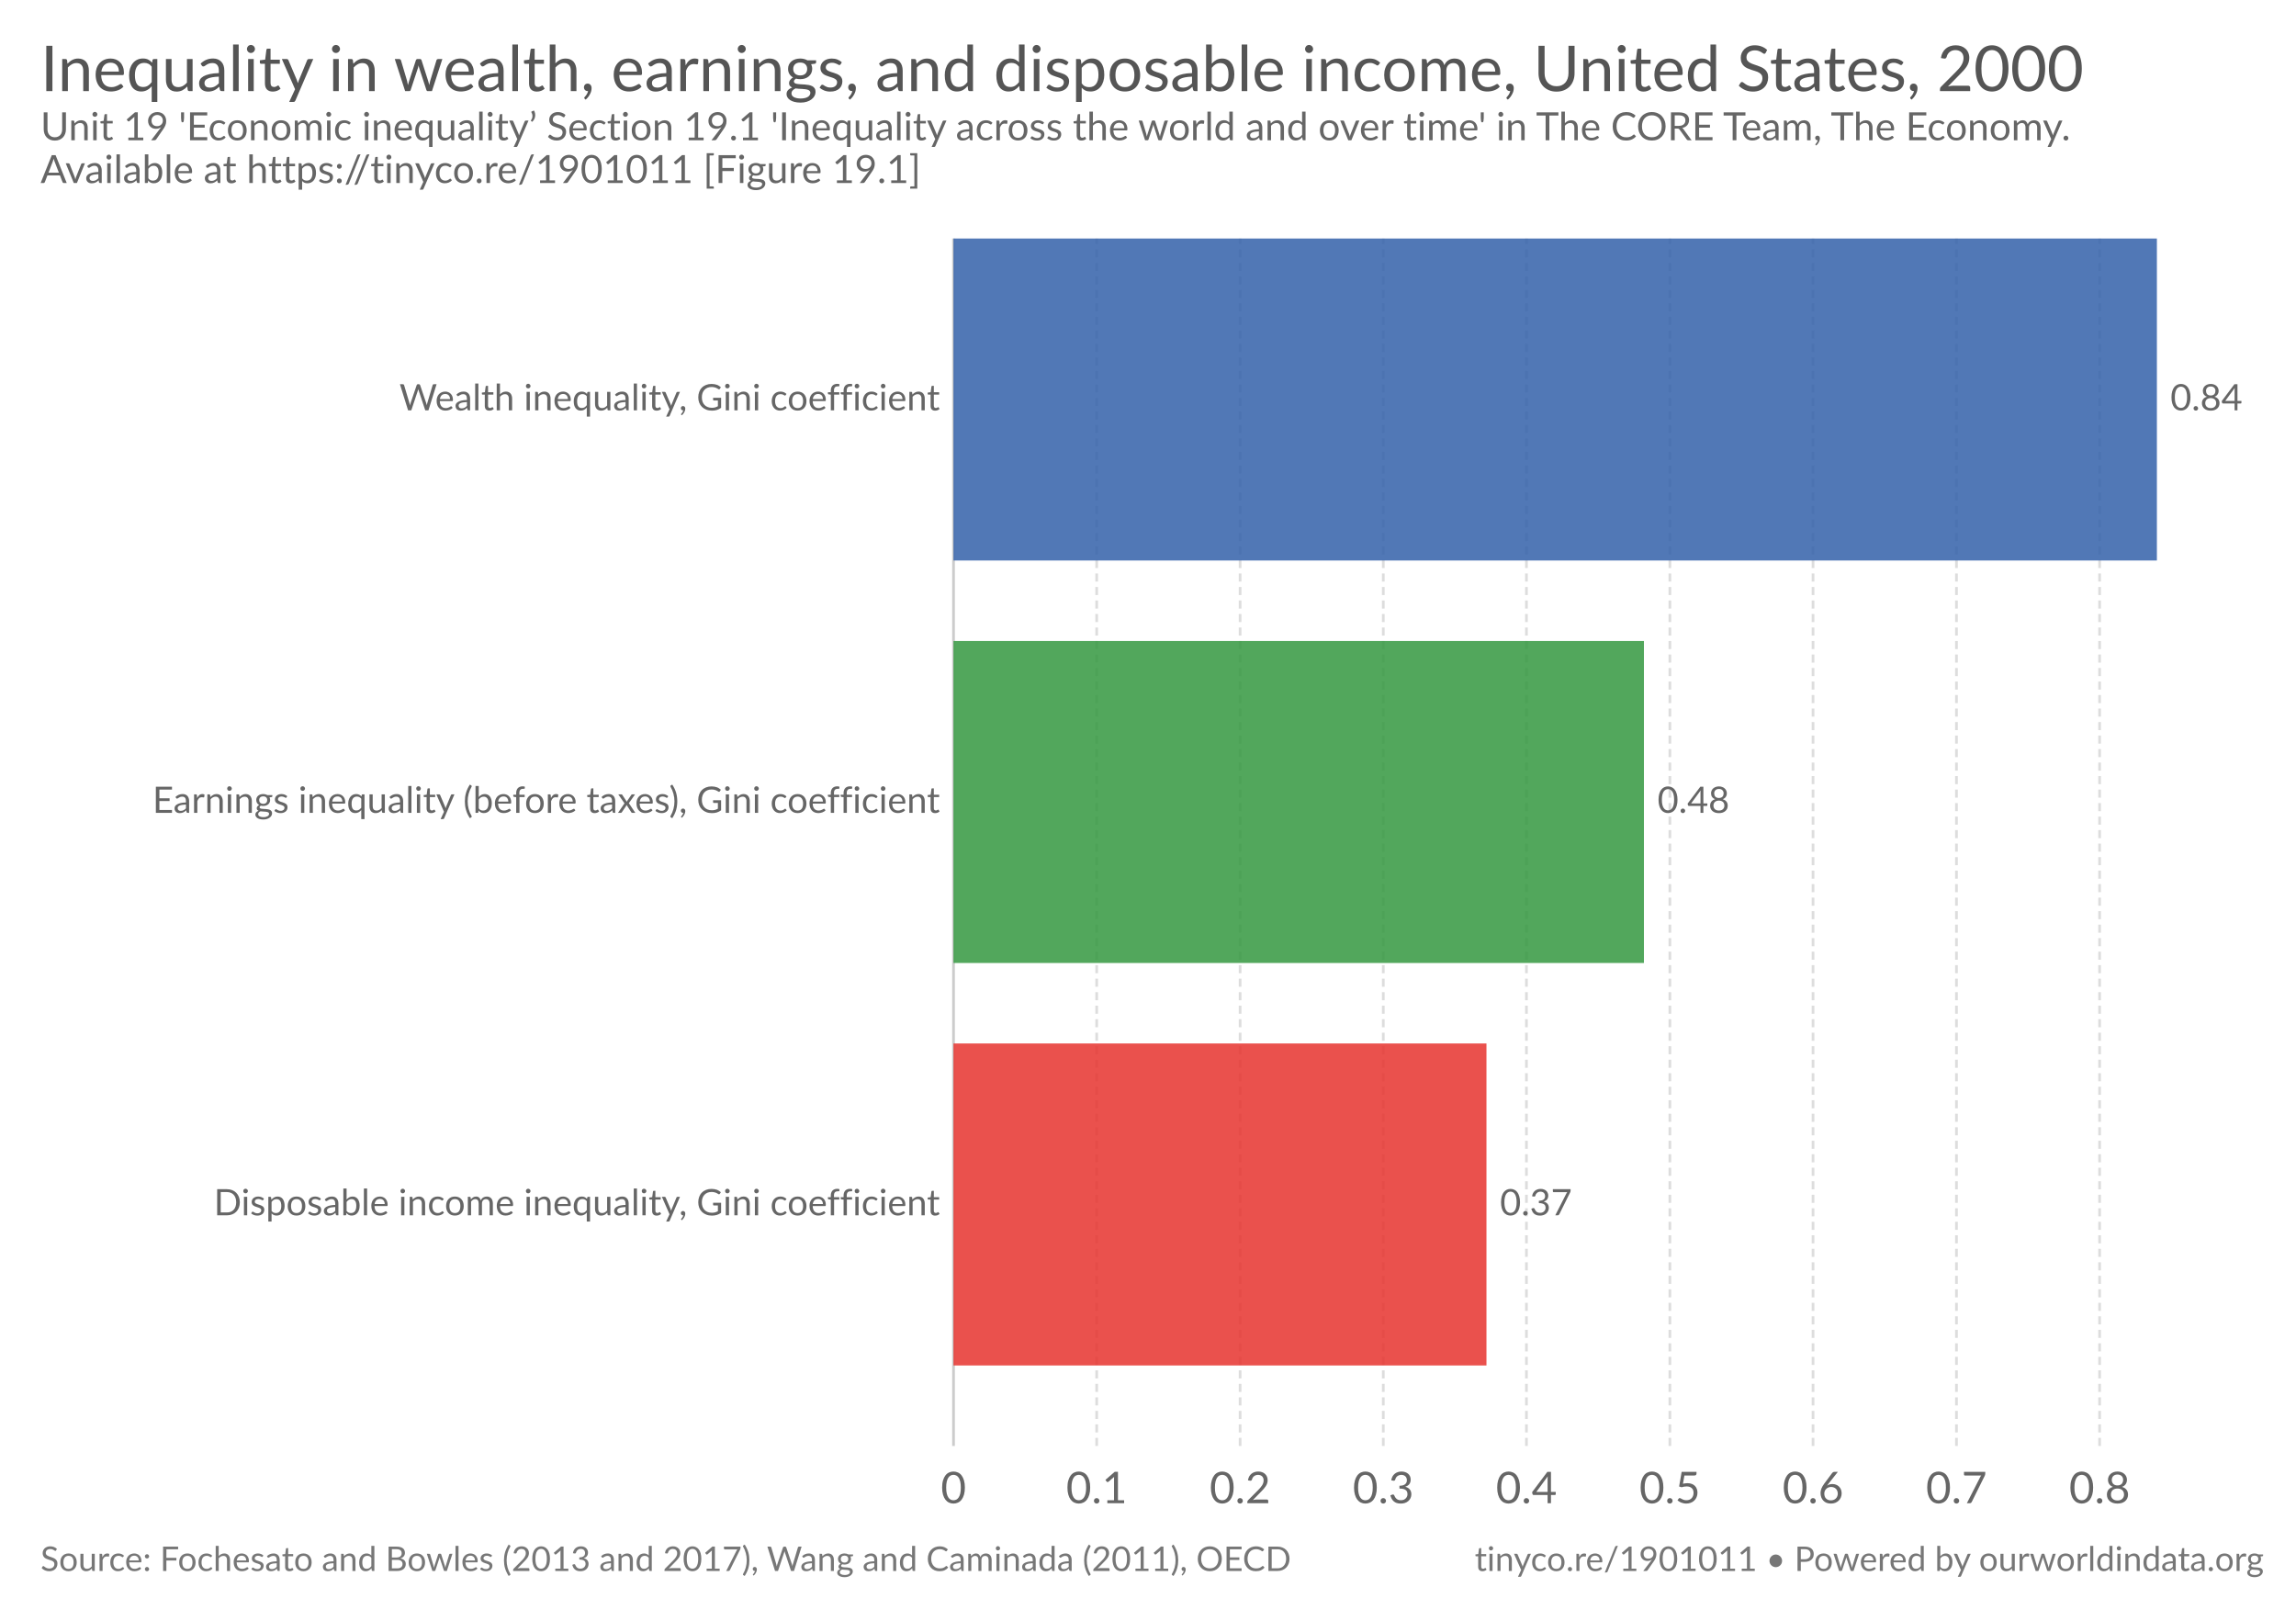
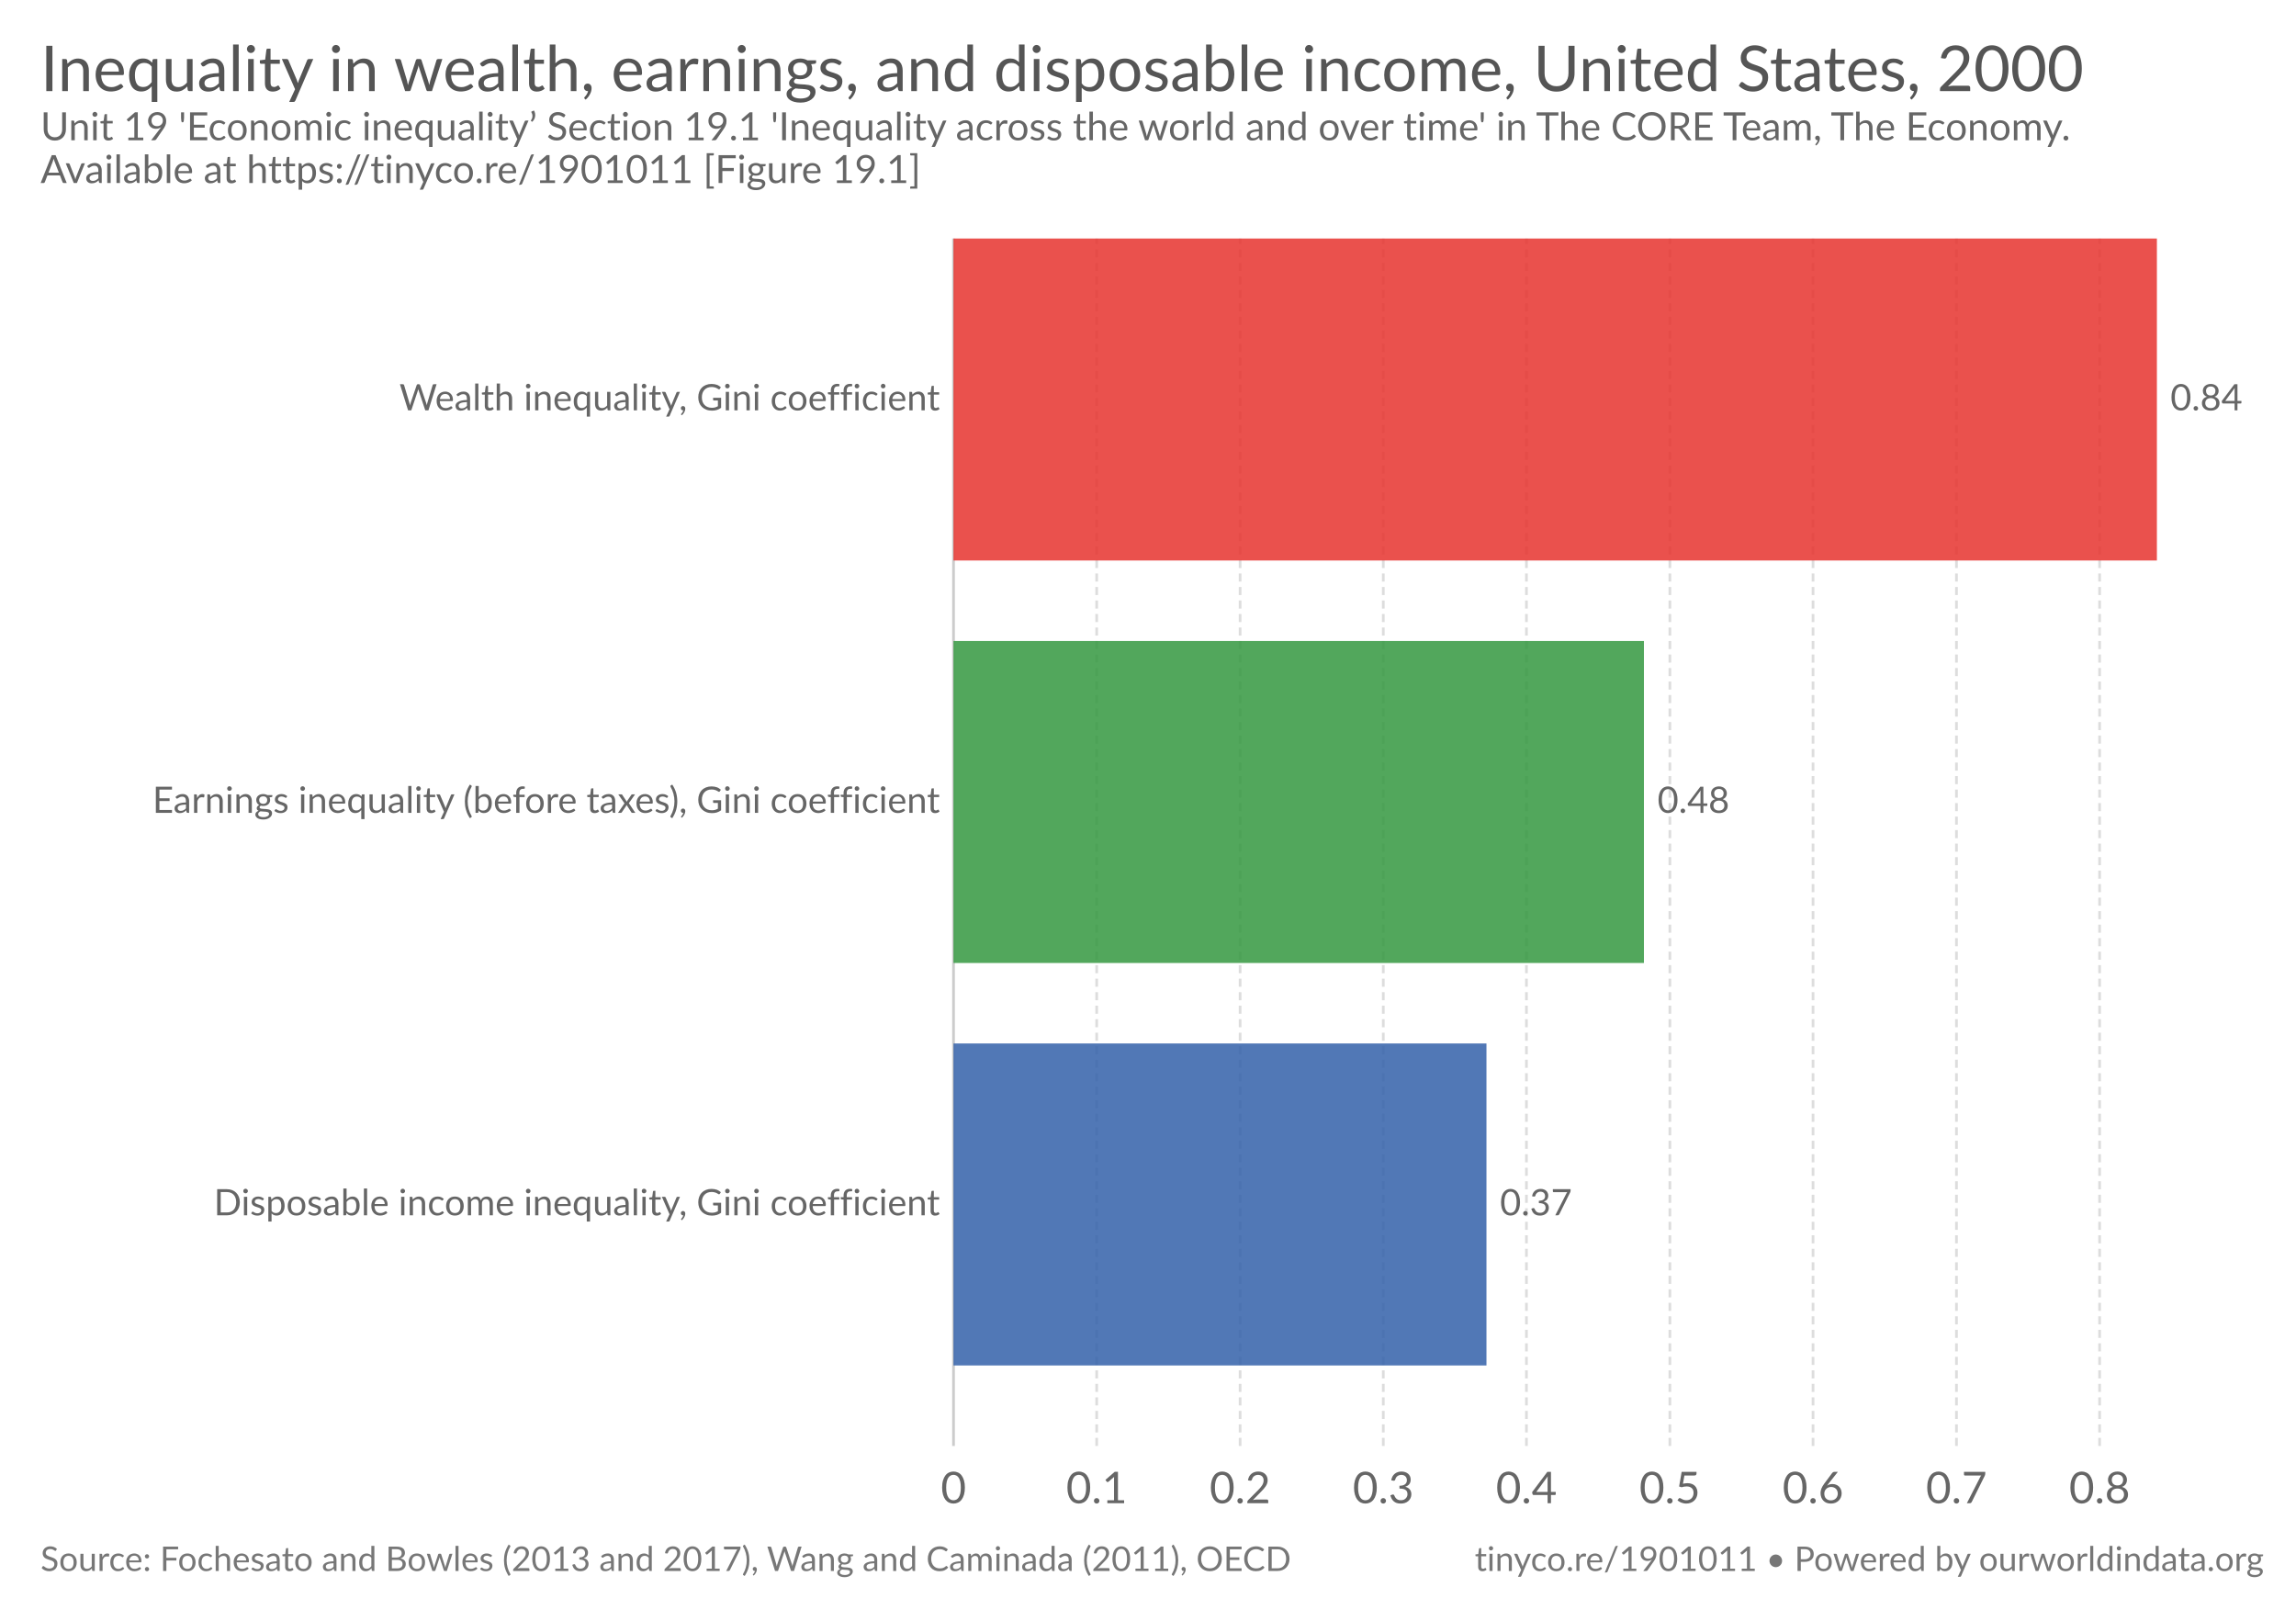
<svg xmlns="http://www.w3.org/2000/svg" version="1.1" style="font-family:Lato, 'Helvetica Neue', Helvetica, Arial, sans-serif;font-size:18px;background-color:white;text-rendering:optimizeLegibility;-webkit-font-smoothing:antialiased" width="850" height="600">
  <g class="HeaderView">
    <a href="https://ourworldindata.org/grapher/inequality-in-wealth-earnings-and-disposable-income-us-sweden-and-japan" target="_blank">
      <text font-size="23.40" x="15.0" y="33.7" fill="#555">
        <tspan x="15" y="33.72">Inequality in wealth, earnings, and disposable income, United States, 2000</tspan>
      </text>
    </a>
    <text font-size="14.40" x="15.0" y="51.9" fill="#666">
      <tspan x="15" y="51.92">Unit 19 'Economic inequality’ Section 19.1 'Inequality across the world and over time' in The CORE Team, The Economy.</tspan>
      <tspan x="15" y="67.76">Available at https://tinyco.re/1901011 [Figure 19.1]</tspan>
    </text>
  </g>
  <g class="DiscreteBarChart">
    <rect x="15" y="88.3" width="810" height="468.2" opacity="0" fill="rgba(255,255,255,0)" />
    <g class="HorizontalAxis">
      <text x="353" y="556.5" fill="#666" text-anchor="middle" font-size="16.2">0</text>
      <text x="406" y="556.5" fill="#666" text-anchor="middle" font-size="16.2">0.1</text>
      <text x="459.1" y="556.5" fill="#666" text-anchor="middle" font-size="16.2">0.2</text>
      <text x="512.1" y="556.5" fill="#666" text-anchor="middle" font-size="16.2">0.3</text>
      <text x="565.1" y="556.5" fill="#666" text-anchor="middle" font-size="16.2">0.4</text>
      <text x="618.2" y="556.5" fill="#666" text-anchor="middle" font-size="16.2">0.5</text>
      <text x="671.2" y="556.5" fill="#666" text-anchor="middle" font-size="16.2">0.6</text>
      <text x="724.3" y="556.5" fill="#666" text-anchor="middle" font-size="16.2">0.7</text>
      <text x="777.3" y="556.5" fill="#666" text-anchor="middle" font-size="16.2">0.8</text>
    </g>
    <g class="AxisGridLines">
      <line x1="353" y1="535.30" x2="353" y2="88.30" stroke="#ccc" />
      <line x1="406" y1="535.30" x2="406" y2="88.30" stroke="#ddd" stroke-dasharray="3,2" />
      <line x1="459.1" y1="535.30" x2="459.1" y2="88.30" stroke="#ddd" stroke-dasharray="3,2" />
      <line x1="512.1" y1="535.30" x2="512.1" y2="88.30" stroke="#ddd" stroke-dasharray="3,2" />
      <line x1="565.1" y1="535.30" x2="565.1" y2="88.30" stroke="#ddd" stroke-dasharray="3,2" />
      <line x1="618.2" y1="535.30" x2="618.2" y2="88.30" stroke="#ddd" stroke-dasharray="3,2" />
      <line x1="671.2" y1="535.30" x2="671.2" y2="88.30" stroke="#ddd" stroke-dasharray="3,2" />
      <line x1="724.3" y1="535.30" x2="724.3" y2="88.30" stroke="#ddd" stroke-dasharray="3,2" />
      <line x1="777.3" y1="535.30" x2="777.3" y2="88.30" stroke="#ddd" stroke-dasharray="3,2" />
    </g>
    <g class="bar">
      <text x="347.977" y="147.9" fill="#666" dominant-baseline="middle" text-anchor="end" font-size="13.5">Wealth inequality, Gini coefficient</text>
-       <rect x="353" y="88.3" width="445.5" height="119.2" fill="#3360a9" opacity="0.85" />
+       <rect x="353" y="88.3" width="445.5" height="119.2" fill="#e6332e" opacity="0.85" />
      <text x="803.5" y="147.9" fill="#666" dominant-baseline="middle" text-anchor="start" font-size="13.5">0.84</text>
    </g>
    <g class="bar">
      <text x="347.977" y="296.9" fill="#666" dominant-baseline="middle" text-anchor="end" font-size="13.5">Earnings inequality (before taxes), Gini coefficient</text>
      <rect x="353" y="237.3" width="255.6" height="119.2" fill="#34983f" opacity="0.85" />
      <text x="613.6" y="296.9" fill="#666" dominant-baseline="middle" text-anchor="start" font-size="13.5">0.48</text>
    </g>
    <g class="bar">
      <text x="347.977" y="445.9" fill="#666" dominant-baseline="middle" text-anchor="end" font-size="13.5"> Disposable income inequality, Gini coefficient</text>
-       <rect x="353" y="386.3" width="197.3" height="119.2" fill="#e6332e" opacity="0.85" />
+       <rect x="353" y="386.3" width="197.3" height="119.2" fill="#3360a9" opacity="0.85" />
      <text x="555.3" y="445.9" fill="#666" dominant-baseline="middle" text-anchor="start" font-size="13.5">0.37</text>
    </g>
  </g>
  <g class="SourcesFooter" style="fill:#777">
    <g class="clickable" style="fill:#777">
      <text font-size="12.60" x="15.0" y="581.6">
-         <tspan x="15" y="581.58">Source: Fochesato and Bowles (2013 and 2017), Wang and Caminada (2011), OECD</tspan>
+         <tspan x="15" y="581.58">Source:  Fochesato and Bowles (2013 and 2017), Wang and Caminada (2011), OECD</tspan>
      </text>
    </g>
    <text font-size="12.60" x="546.0" y="581.6">
      <tspan x="545.956" y="581.58">
        <a target="_blank" style="fill: #777;" href="https://tinyco.re/1901011">tinyco.re/1901011</a> • <a href="https://ourworldindata.org" target="_blank">Powered by ourworldindata.org</a>
      </tspan>
    </text>
  </g>
</svg>
